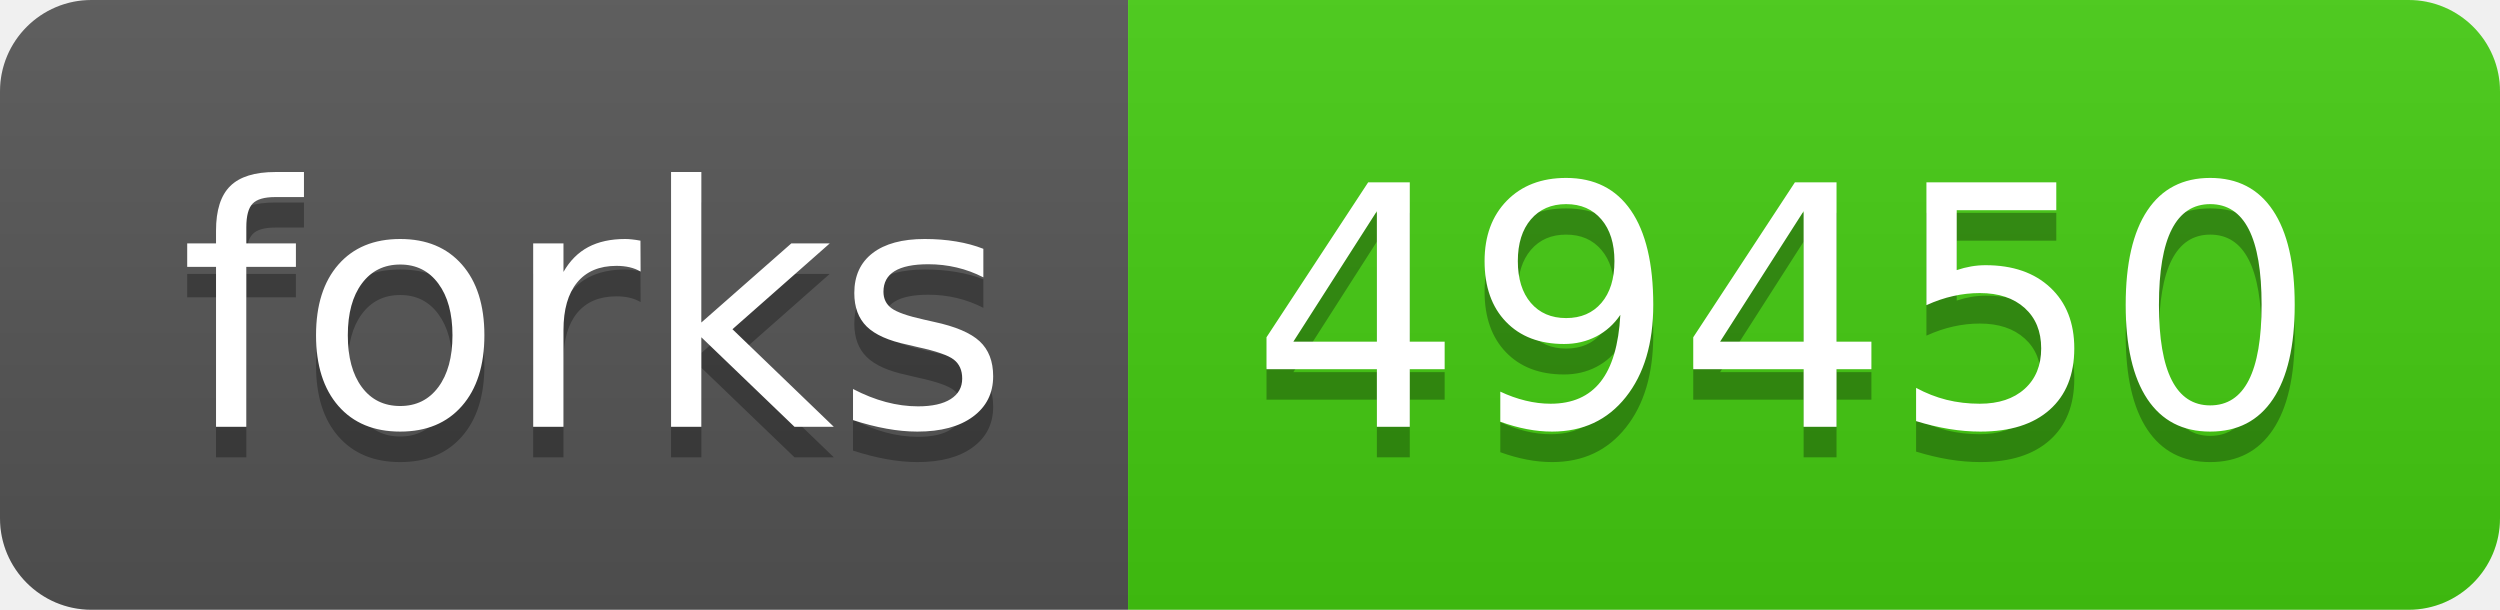
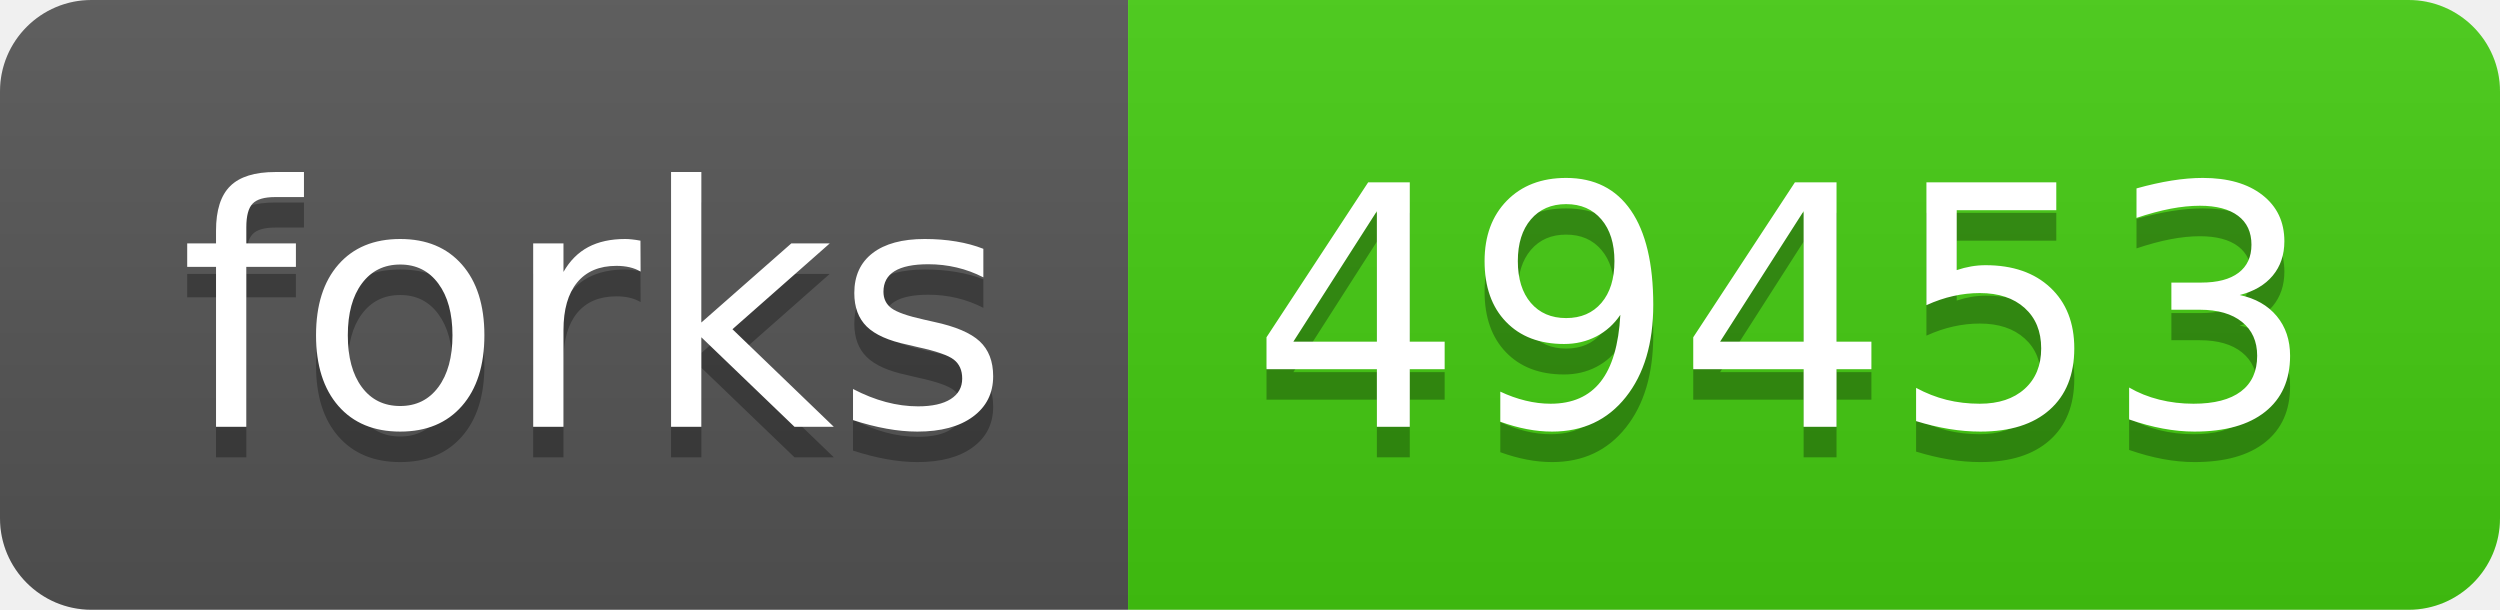
- <svg xmlns="http://www.w3.org/2000/svg" width="82" height="20" role="img" aria-label="forks: 49450">
+ <svg xmlns="http://www.w3.org/2000/svg" width="82" height="20" role="img" aria-label="forks: 49453">
  <linearGradient id="s" x2="0" y2="100%">
    <stop offset="0" stop-color="#bbb" stop-opacity=".1" />
    <stop offset="1" stop-opacity=".1" />
  </linearGradient>
  <clipPath id="r">
    <rect width="82" height="20" rx="3" fill="#fff" />
  </clipPath>
  <g clip-path="url(#r)">
    <rect width="37" height="20" fill="#555" />
    <rect x="37" width="45" height="20" fill="#4c1" />
    <rect width="82" height="20" fill="url(#s)" />
  </g>
  <g fill="#fff" text-anchor="middle" font-family="Verdana,Geneva,DejaVu Sans,sans-serif" text-rendering="geometricPrecision" font-size="110">
    <text aria-hidden="true" x="195" y="150" fill="#010101" fill-opacity=".3" transform="scale(.1)" textLength="270">forks</text>
    <text x="195" y="140" transform="scale(.1)" fill="#fff" textLength="270">forks</text>
-     <text aria-hidden="true" x="585" y="150" fill="#010101" fill-opacity=".3" transform="scale(.1)" textLength="350">49450</text>
-     <text x="585" y="140" transform="scale(.1)" fill="#fff" textLength="350">49450</text>
+     <text aria-hidden="true" x="585" y="150" fill="#010101" fill-opacity=".3" transform="scale(.1)" textLength="350">49453</text>
+     <text x="585" y="140" transform="scale(.1)" fill="#fff" textLength="350">49453</text>
  </g>
</svg>
